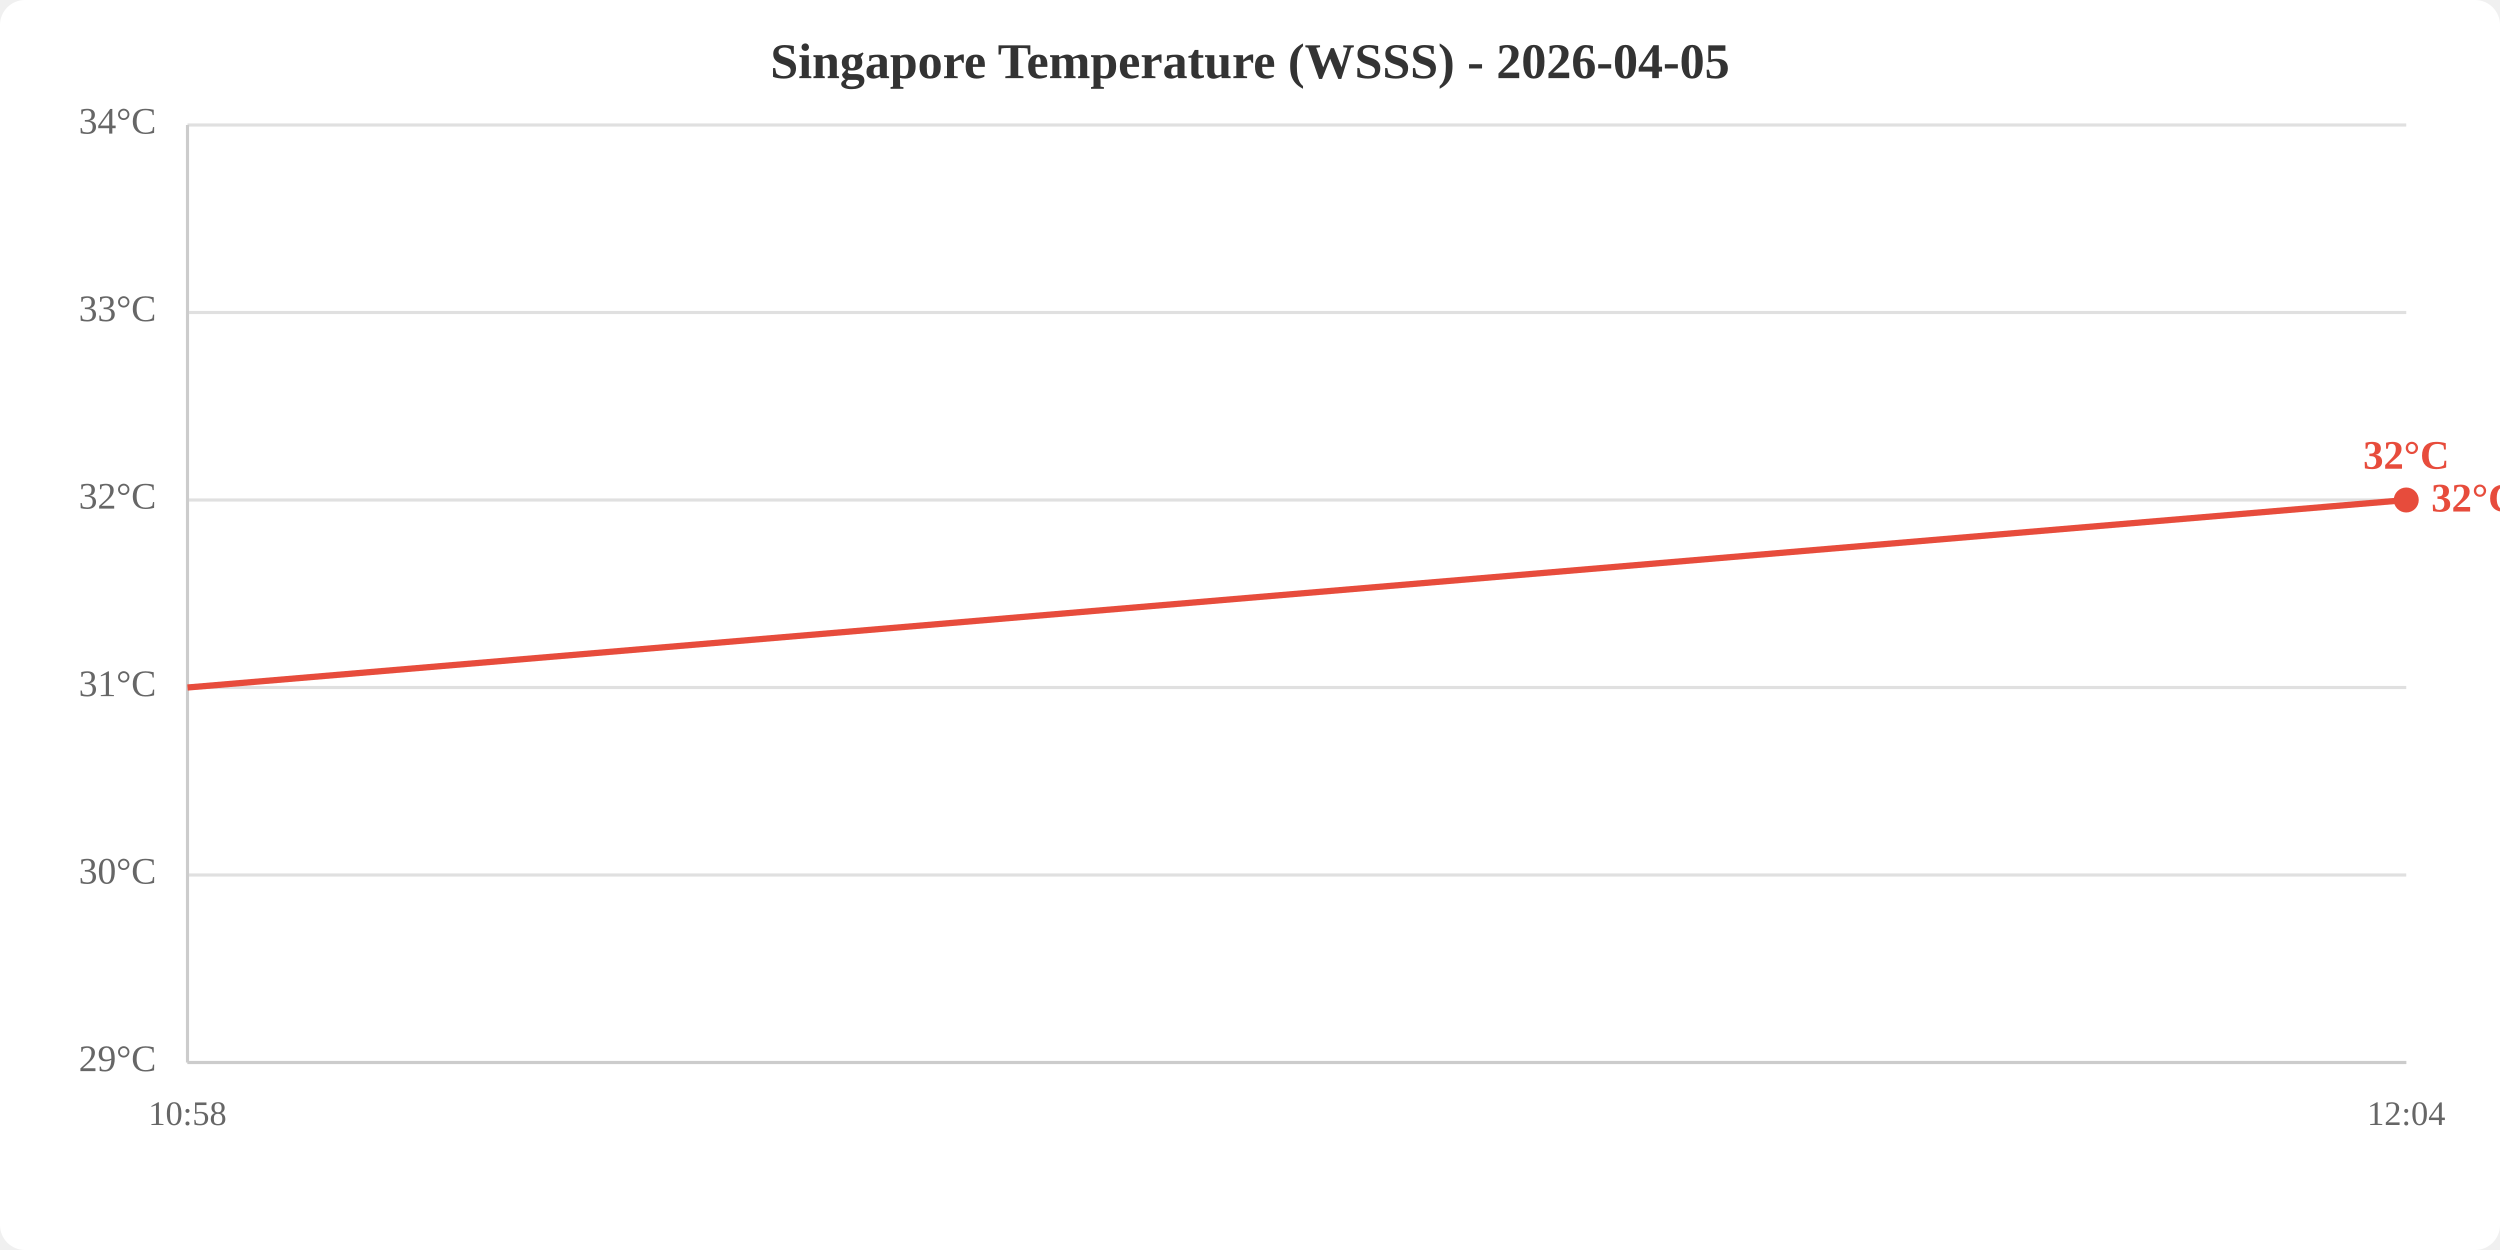
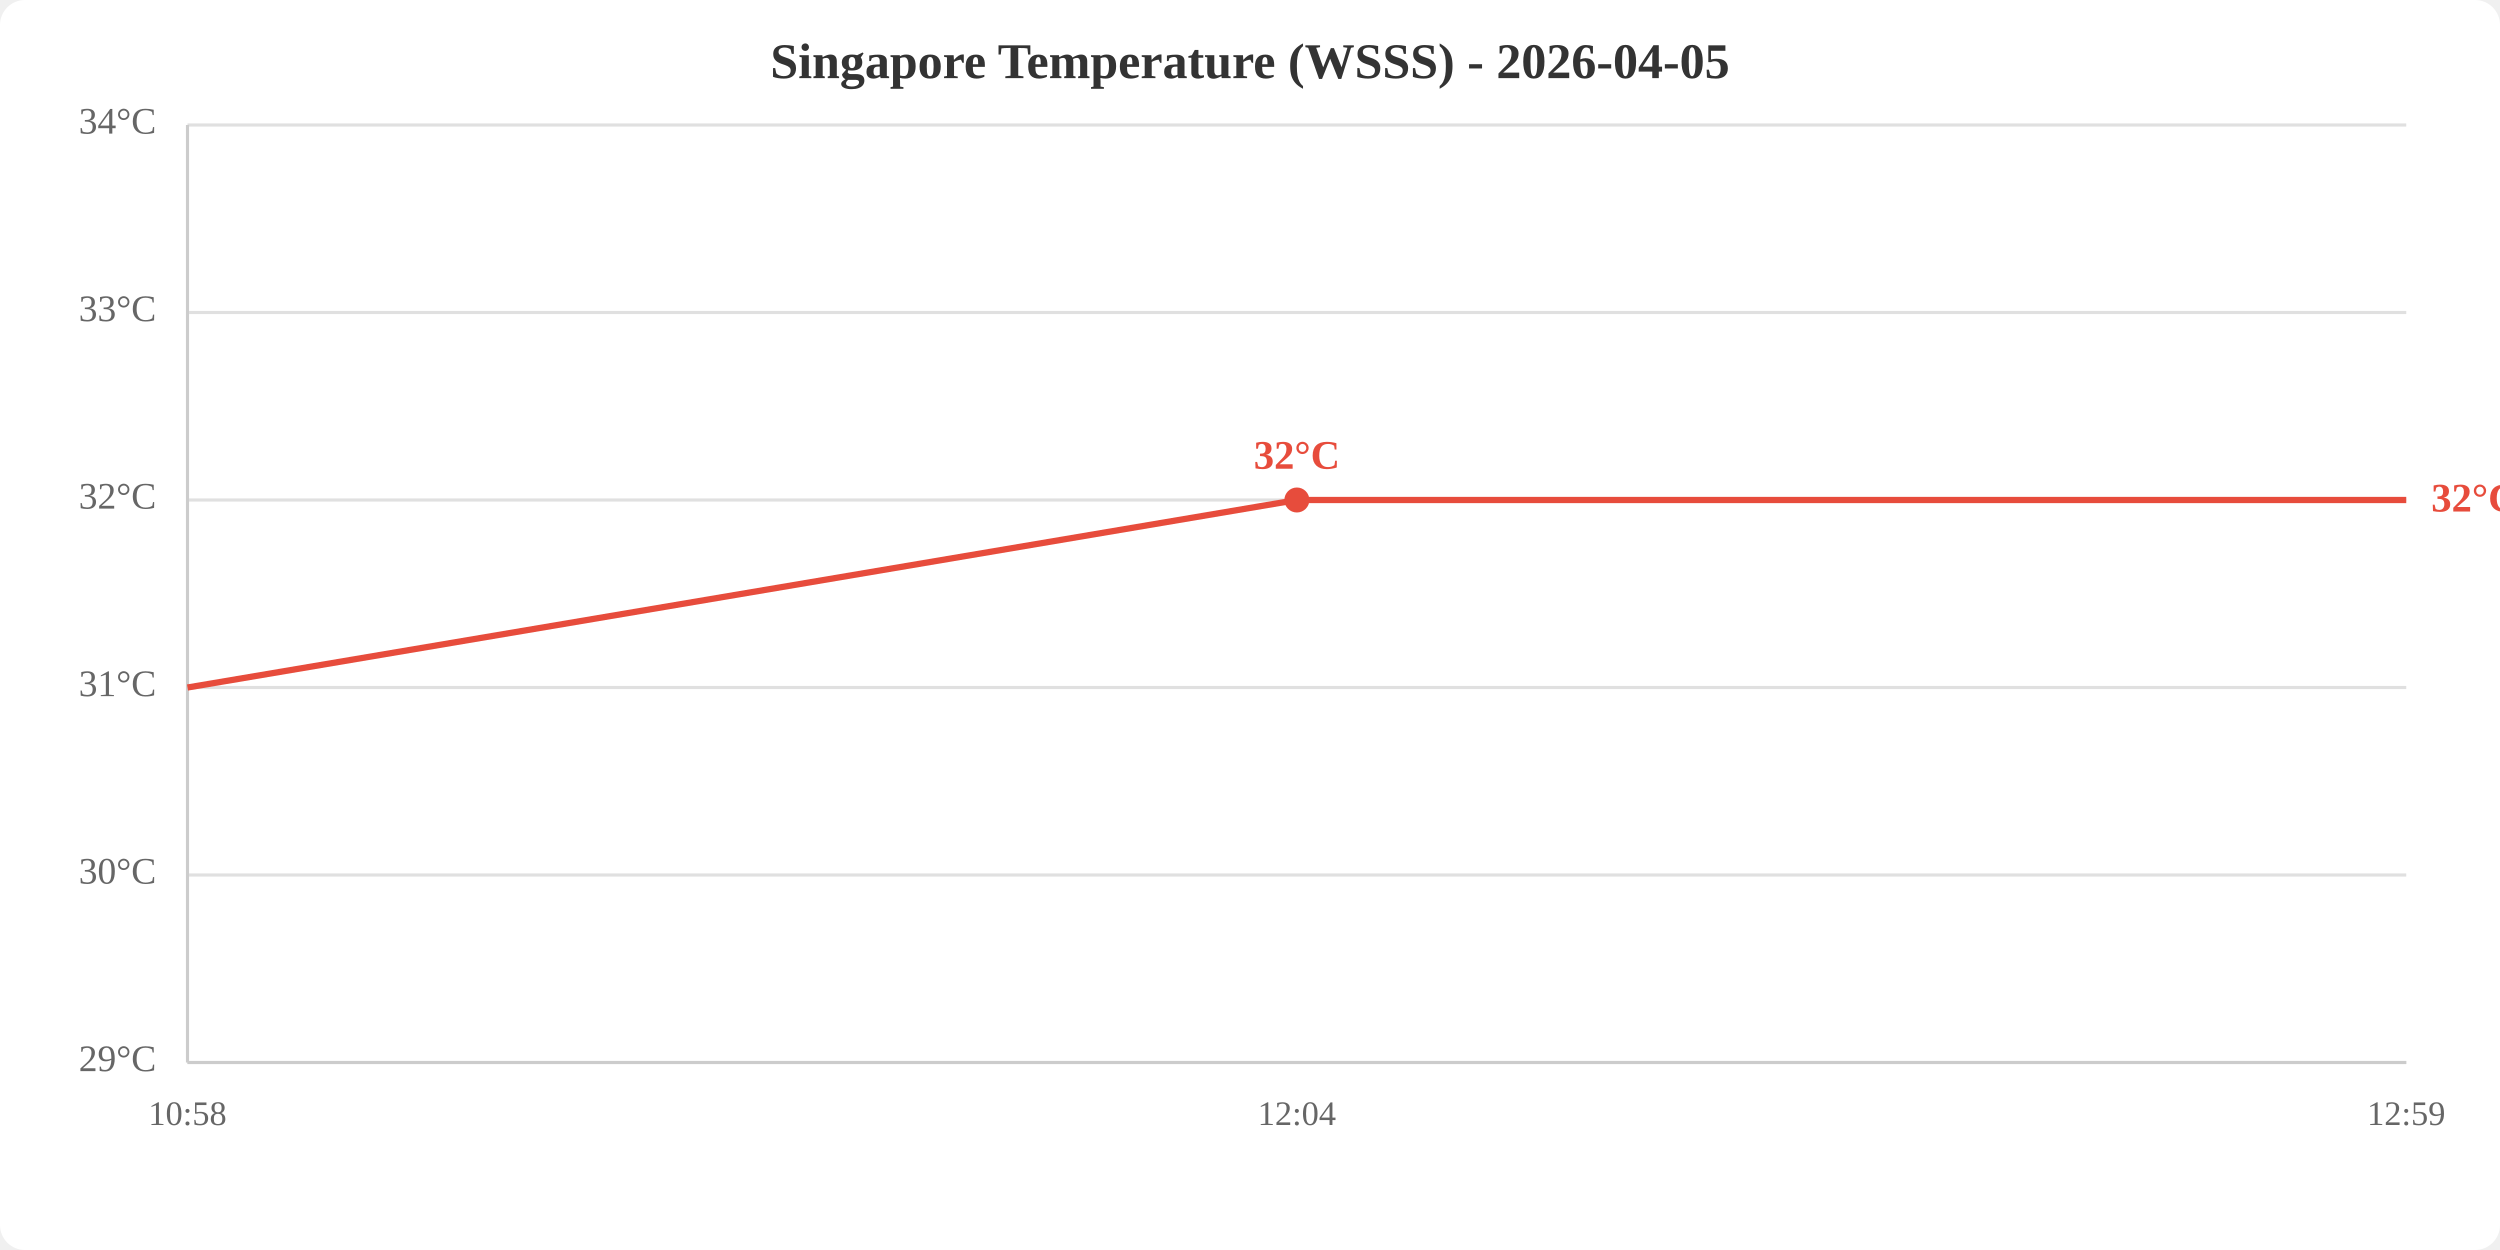
<svg xmlns="http://www.w3.org/2000/svg" viewBox="0 0 800 400" width="800" height="400">
  <rect width="800" height="400" fill="white" rx="8" />
  <text x="400.0" y="25" text-anchor="middle" font-size="16" font-weight="bold" fill="#333">Singapore Temperature (WSSS) - 2026-04-05</text>
  <line x1="60" y1="340.0" x2="770" y2="340.0" stroke="#e0e0e0" stroke-width="1" />
  <line x1="60" y1="280.0" x2="770" y2="280.0" stroke="#e0e0e0" stroke-width="1" />
  <line x1="60" y1="220.0" x2="770" y2="220.0" stroke="#e0e0e0" stroke-width="1" />
  <line x1="60" y1="160.0" x2="770" y2="160.0" stroke="#e0e0e0" stroke-width="1" />
  <line x1="60" y1="100.0" x2="770" y2="100.0" stroke="#e0e0e0" stroke-width="1" />
  <line x1="60" y1="40.0" x2="770" y2="40.0" stroke="#e0e0e0" stroke-width="1" />
  <text x="50" y="340.0" text-anchor="end" dominant-baseline="middle" fill="#666" font-size="12">29°C</text>
  <text x="50" y="280.0" text-anchor="end" dominant-baseline="middle" fill="#666" font-size="12">30°C</text>
  <text x="50" y="220.0" text-anchor="end" dominant-baseline="middle" fill="#666" font-size="12">31°C</text>
  <text x="50" y="160.0" text-anchor="end" dominant-baseline="middle" fill="#666" font-size="12">32°C</text>
  <text x="50" y="100.0" text-anchor="end" dominant-baseline="middle" fill="#666" font-size="12">33°C</text>
  <text x="50" y="40.0" text-anchor="end" dominant-baseline="middle" fill="#666" font-size="12">34°C</text>
  <text x="60.0" y="360" text-anchor="middle" fill="#666" font-size="11">10:58</text>
-   <text x="770.0" y="360" text-anchor="middle" fill="#666" font-size="11">12:04</text>
+   <text x="415.0" y="360" text-anchor="middle" fill="#666" font-size="11">12:04</text>
+   <text x="770.0" y="360" text-anchor="middle" fill="#666" font-size="11">12:59</text>
  <line x1="60" y1="40" x2="60" y2="340" stroke="#ccc" stroke-width="1" />
  <line x1="60" y1="340" x2="770" y2="340" stroke="#ccc" stroke-width="1" />
-   <polyline points="60.0,220.0 770.0,160.0" fill="none" stroke="#e74c3c" stroke-width="2" />
-   <circle cx="770.0" cy="160.0" r="4" fill="#e74c3c" />
-   <text x="770.0" y="150.0" text-anchor="middle" fill="#e74c3c" font-size="13" font-weight="bold">32°C</text>
+   <polyline points="60.0,220.0 415.0,160.0 770.0,160.0" fill="none" stroke="#e74c3c" stroke-width="2" />
+   <circle cx="415.0" cy="160.0" r="4" fill="#e74c3c" />
+   <text x="415.0" y="150.0" text-anchor="middle" fill="#e74c3c" font-size="13" font-weight="bold">32°C</text>
  <text x="778.0" y="160.0" fill="#e74c3c" font-size="13" font-weight="bold" dominant-baseline="middle">32°C</text>
</svg>
